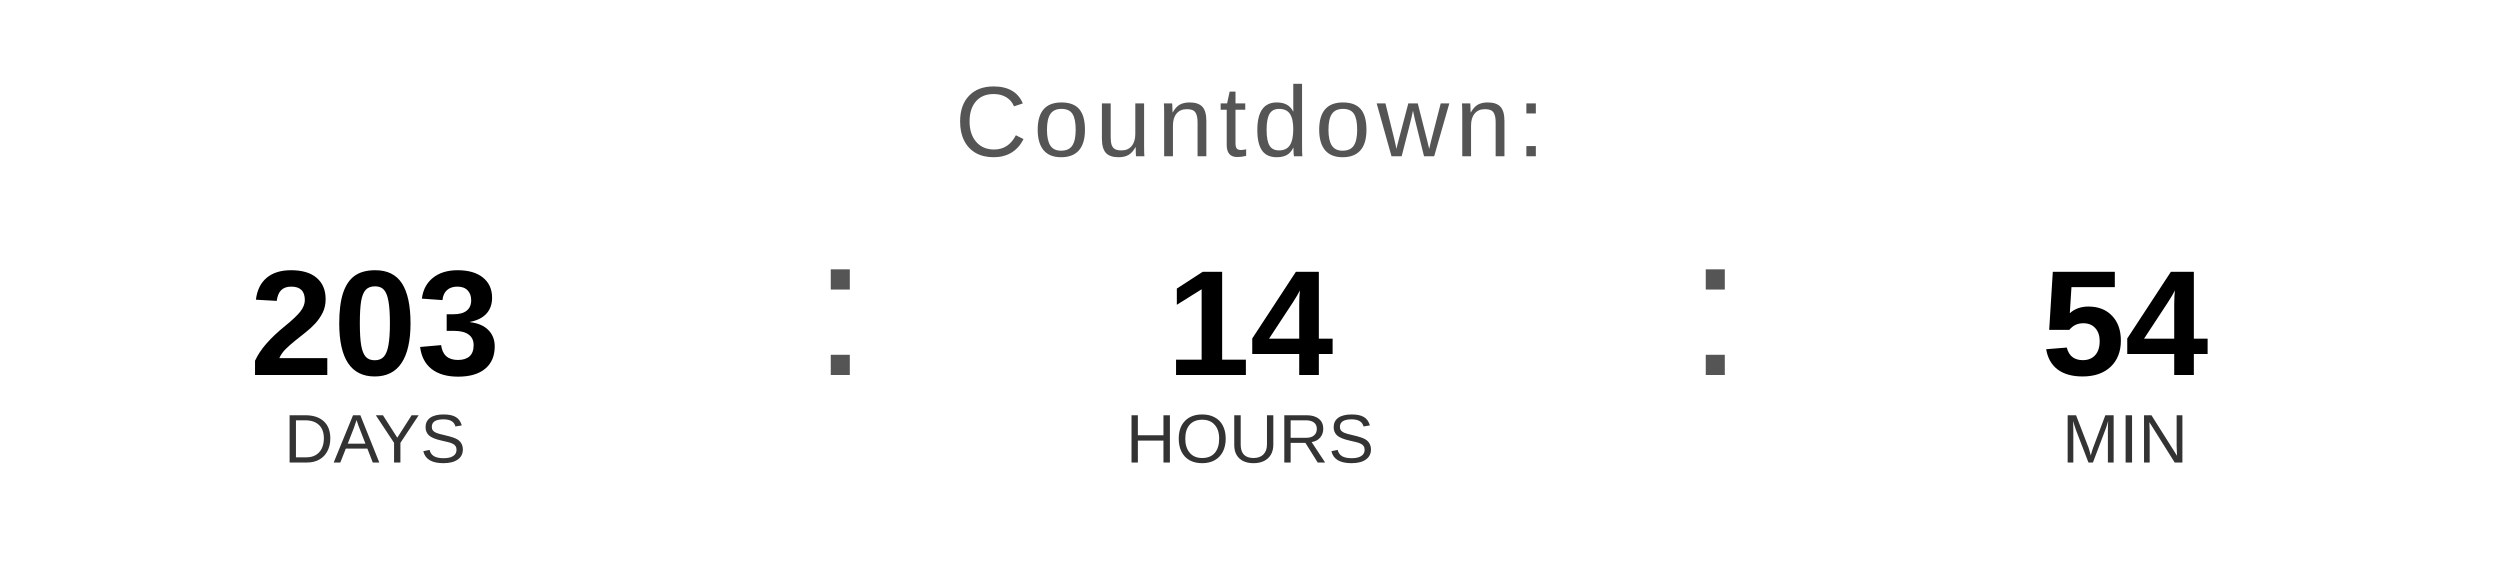
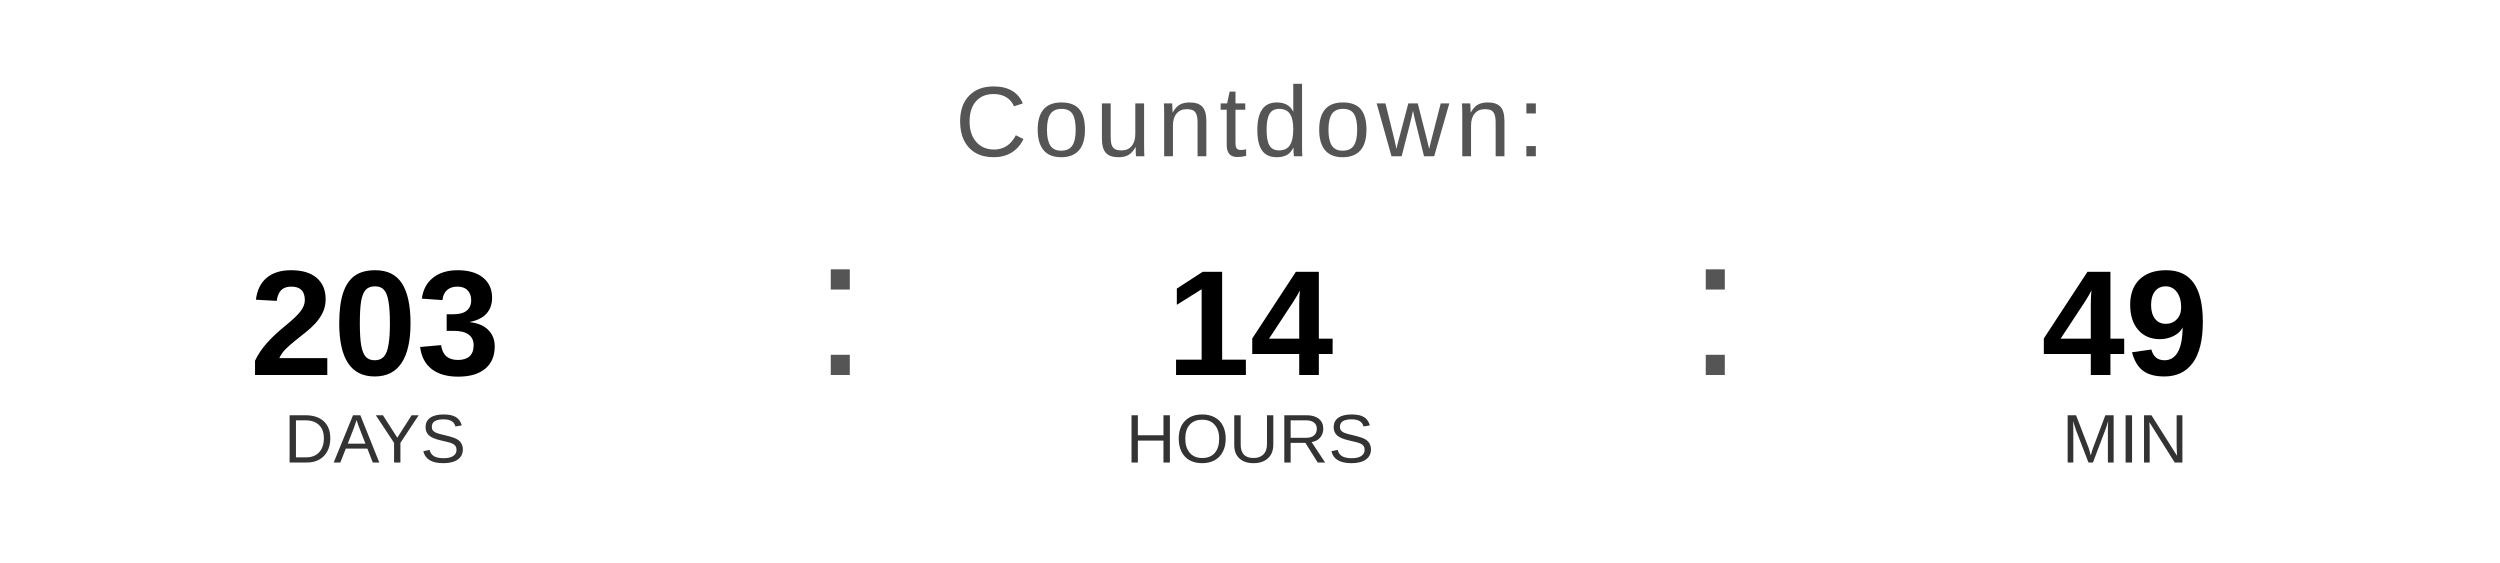
<svg xmlns="http://www.w3.org/2000/svg" width="400" height="90" viewBox="0 0 400 90">
  <text x="200" y="25" font-family="Arial, Helvetica, sans-serif" font-size="16" fill="#555555" text-anchor="middle" letter-spacing="1">
    Countdown:
  </text>
  <text x="60" y="60" font-family="Arial, Helvetica, sans-serif" font-size="24" font-weight="bold" fill="#000000" text-anchor="middle">203</text>
  <text x="60" y="74" font-family="Arial, Helvetica, sans-serif" font-size="11" fill="#333333" text-anchor="middle">DAYS</text>
  <text x="130" y="60" font-family="Arial, sans-serif" font-size="32" fill="#555555">:</text>
  <text x="200" y="60" font-family="Arial, Helvetica, sans-serif" font-size="24" font-weight="bold" fill="#000000" text-anchor="middle">14</text>
  <text x="200" y="74" font-family="Arial, Helvetica, sans-serif" font-size="11" fill="#333333" text-anchor="middle">HOURS</text>
  <text x="270" y="60" font-family="Arial, sans-serif" font-size="32" fill="#555555">:</text>
-   <text x="340" y="60" font-family="Arial, Helvetica, sans-serif" font-size="24" font-weight="bold" fill="#000000" text-anchor="middle">54</text>
+   <text x="340" y="60" font-family="Arial, Helvetica, sans-serif" font-size="24" font-weight="bold" fill="#000000" text-anchor="middle">49</text>
  <text x="340" y="74" font-family="Arial, Helvetica, sans-serif" font-size="11" fill="#333333" text-anchor="middle">MIN</text>
</svg>
